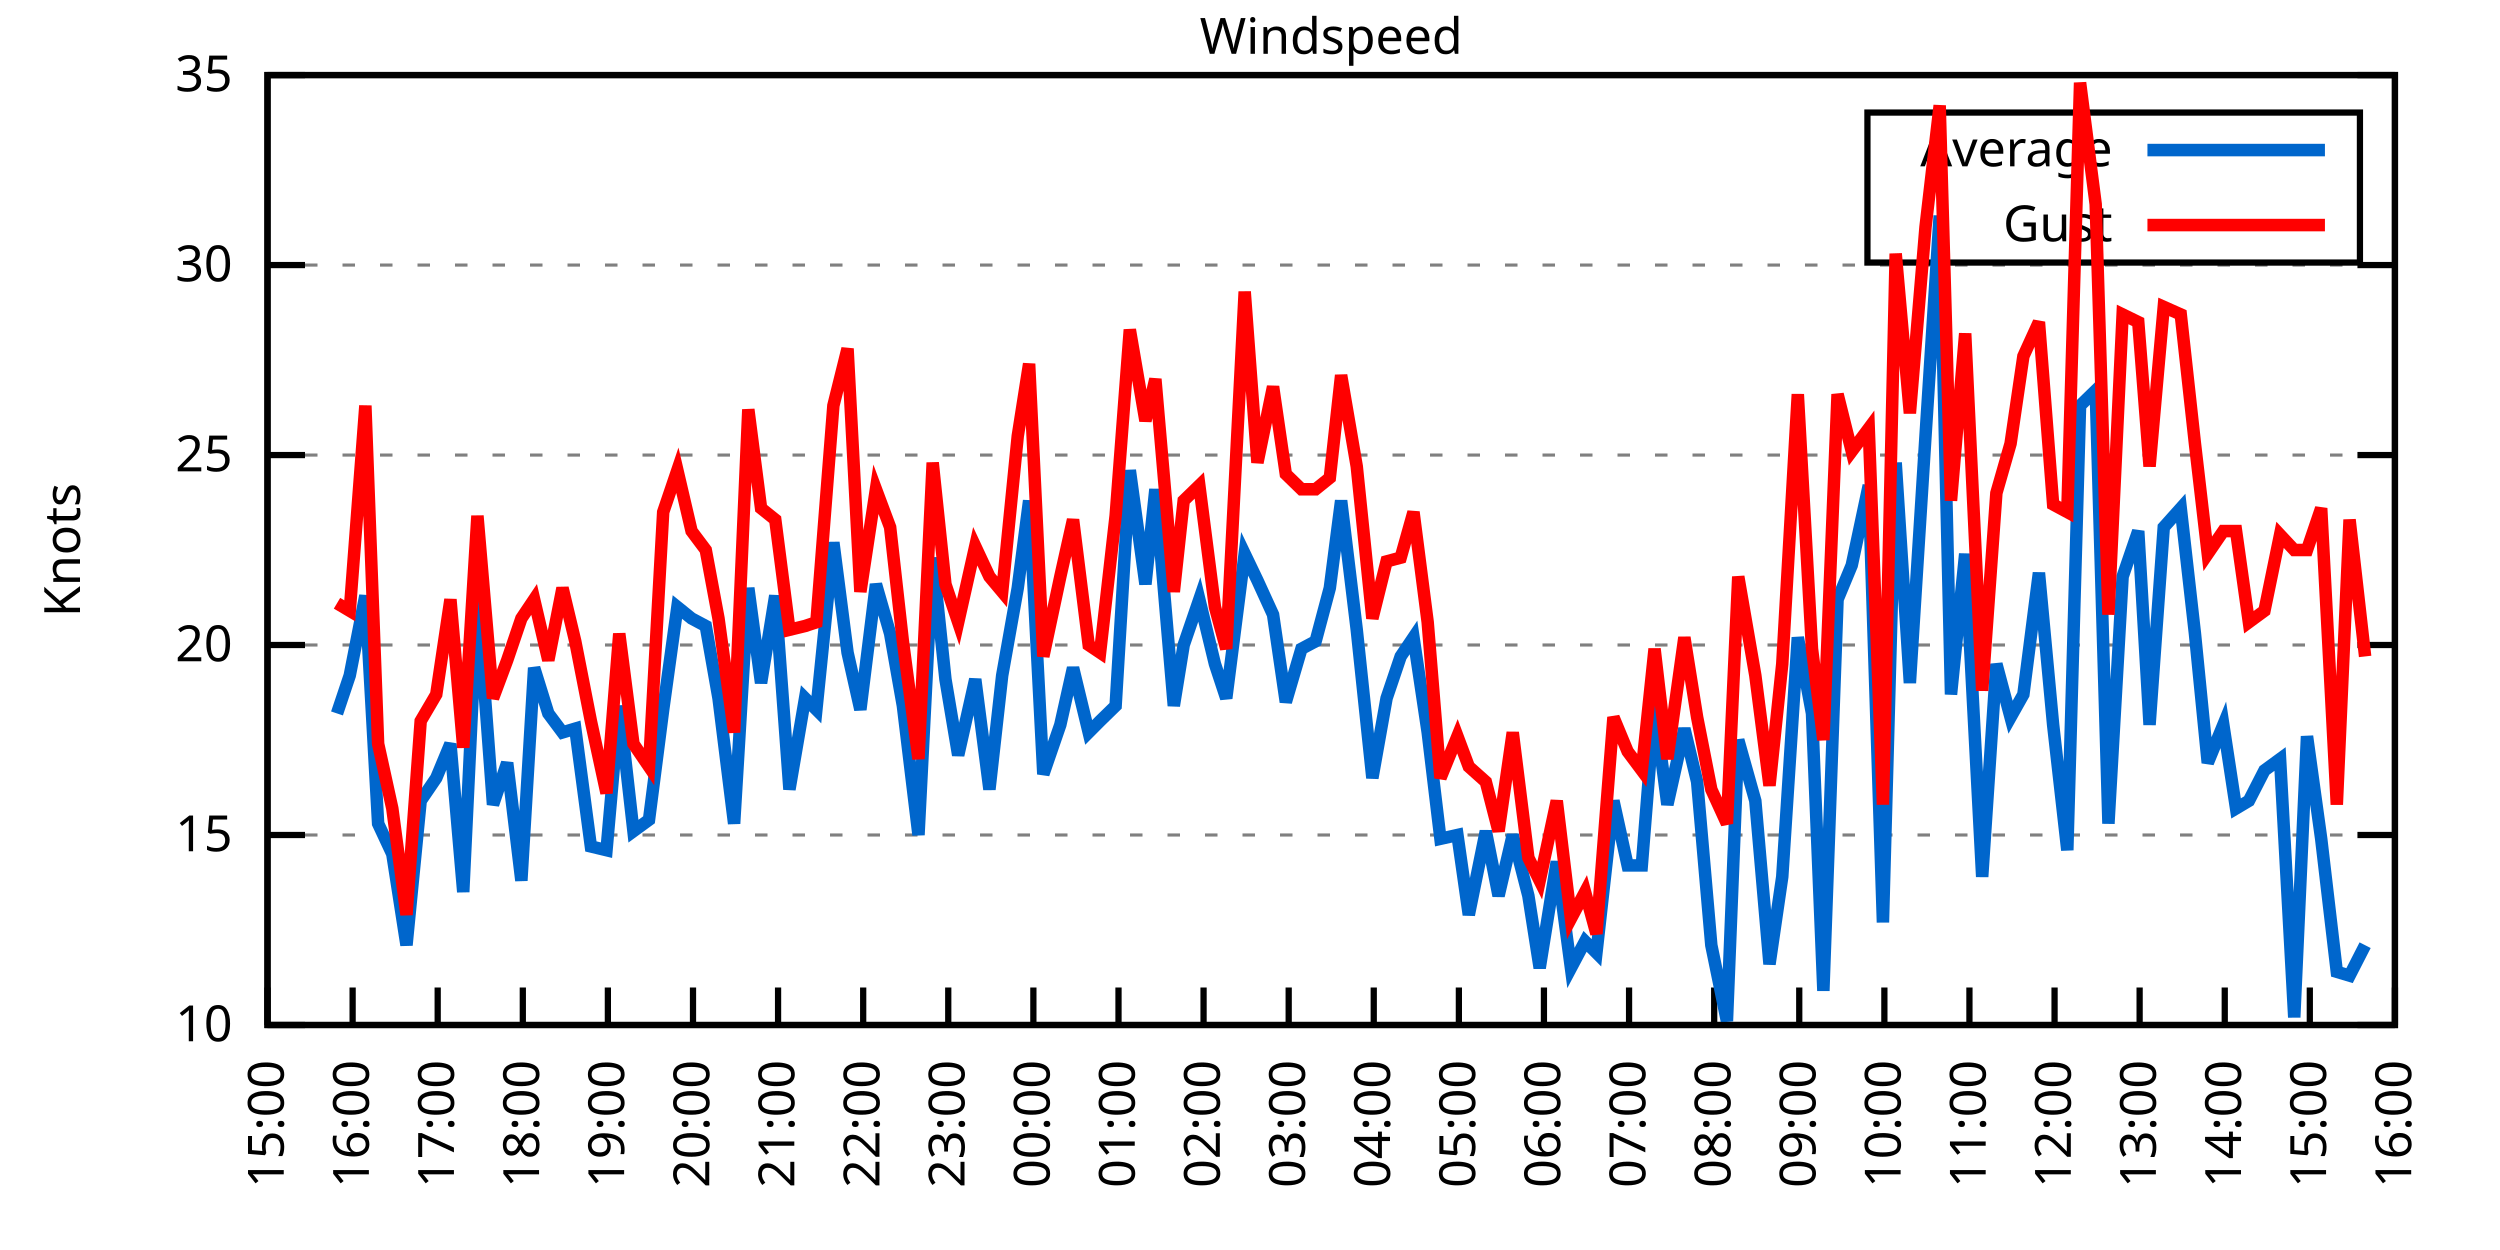
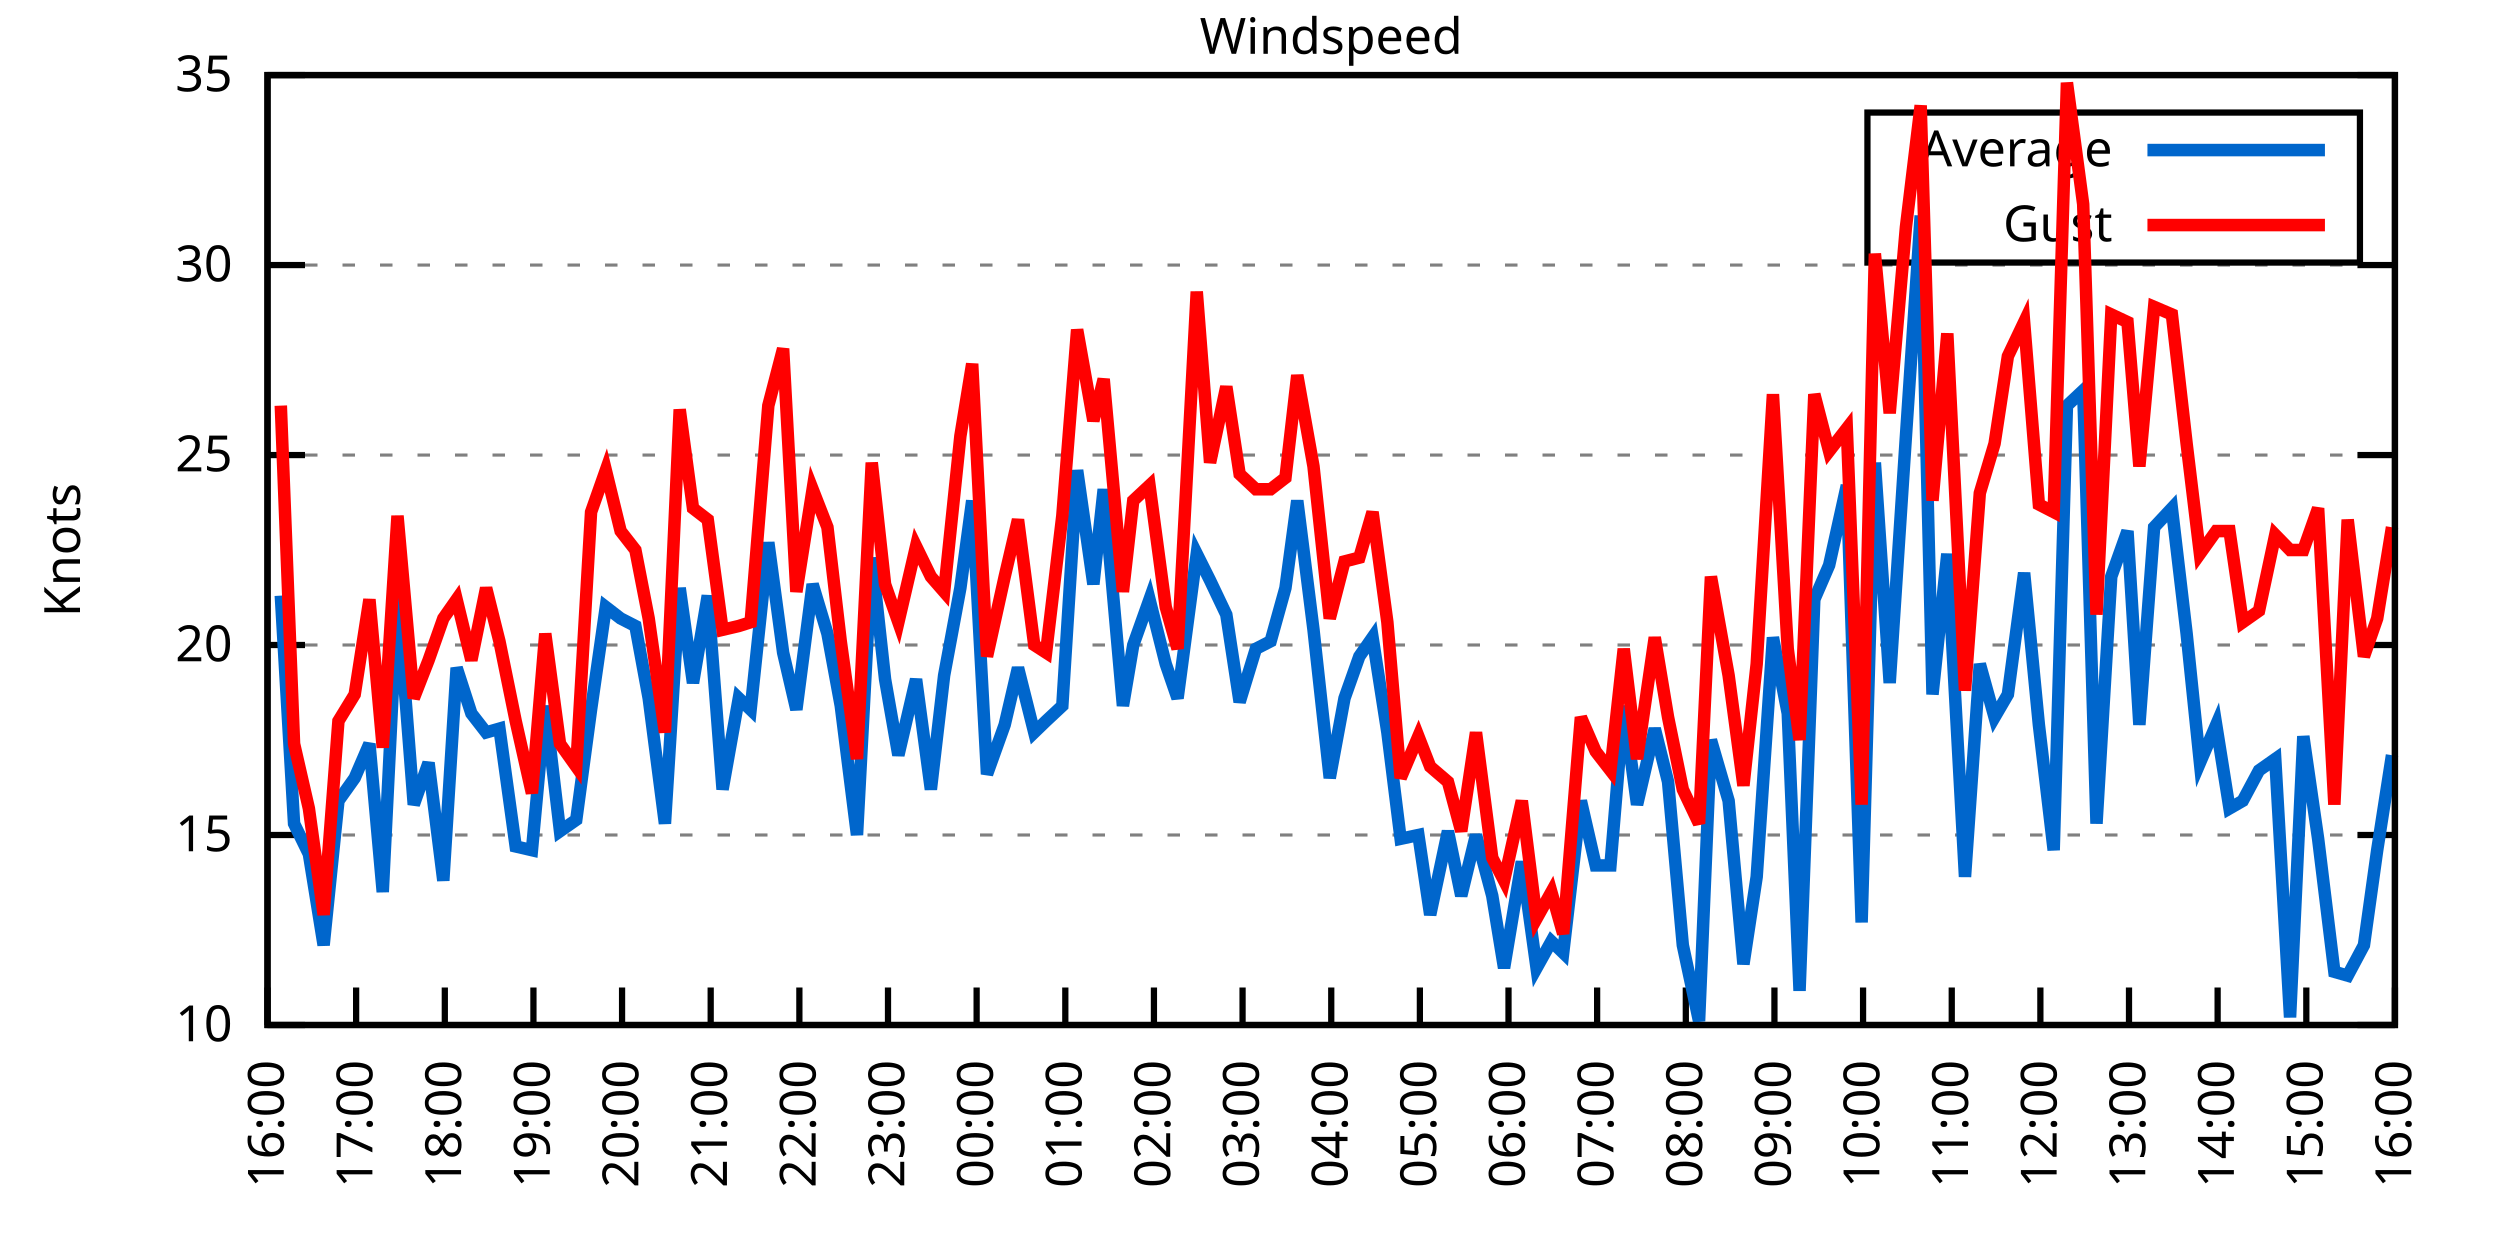
<svg xmlns="http://www.w3.org/2000/svg" xmlns:xlink="http://www.w3.org/1999/xlink" width="400" height="200" viewBox="0 0 400 200">
  <g id="gnuplot_canvas">
    <rect x="0" y="0" width="400" height="200" fill="none" />
    <defs>
      <circle id="gpDot" r="0.5" stroke-width="0.5" stroke="currentColor" />
      <path id="gpPt0" stroke-width="0.333" stroke="currentColor" d="M-1,0 h2 M0,-1 v2" />
      <path id="gpPt1" stroke-width="0.333" stroke="currentColor" d="M-1,-1 L1,1 M1,-1 L-1,1" />
      <path id="gpPt2" stroke-width="0.333" stroke="currentColor" d="M-1,0 L1,0 M0,-1 L0,1 M-1,-1 L1,1 M-1,1 L1,-1" />
      <rect id="gpPt3" stroke-width="0.333" stroke="currentColor" x="-1" y="-1" width="2" height="2" />
      <rect id="gpPt4" stroke-width="0.333" stroke="currentColor" fill="currentColor" x="-1" y="-1" width="2" height="2" />
      <circle id="gpPt5" stroke-width="0.333" stroke="currentColor" cx="0" cy="0" r="1" />
      <use xlink:href="#gpPt5" id="gpPt6" fill="currentColor" stroke="none" />
      <path id="gpPt7" stroke-width="0.333" stroke="currentColor" d="M0,-1.33 L-1.33,0.67 L1.33,0.67 z" />
      <use xlink:href="#gpPt7" id="gpPt8" fill="currentColor" stroke="none" />
      <use xlink:href="#gpPt7" id="gpPt9" stroke="currentColor" transform="rotate(180)" />
      <use xlink:href="#gpPt9" id="gpPt10" fill="currentColor" stroke="none" />
      <use xlink:href="#gpPt3" id="gpPt11" stroke="currentColor" transform="rotate(45)" />
      <use xlink:href="#gpPt11" id="gpPt12" fill="currentColor" stroke="none" />
      <path id="gpPt13" stroke-width="0.333" stroke="currentColor" d="M0,1.330 L1.265,0.411 L0.782,-1.067 L-0.782,-1.076 L-1.265,0.411 z" />
      <use xlink:href="#gpPt13" id="gpPt14" fill="currentColor" stroke="none" />
      <filter id="textbox" filterUnits="objectBoundingBox" x="0" y="0" height="1" width="1">
        <feFlood flood-color="white" flood-opacity="1" result="bgnd" />
        <feComposite in="SourceGraphic" in2="bgnd" operator="atop" />
      </filter>
      <filter id="greybox" filterUnits="objectBoundingBox" x="0" y="0" height="1" width="1">
        <feFlood flood-color="lightgrey" flood-opacity="1" result="grey" />
        <feComposite in="SourceGraphic" in2="grey" operator="atop" />
      </filter>
    </defs>
    <g fill="none" color="white" stroke="currentColor" stroke-width="1.00" stroke-linecap="butt" stroke-linejoin="miter">
</g>
    <g fill="none" color="black" stroke="currentColor" stroke-width="1.00" stroke-linecap="butt" stroke-linejoin="miter">
      <g stroke="none" shape-rendering="crispEdges">
        <polygon fill="rgb(255, 255, 255)" points="42.80,164.00 383.18,164.00 383.18,12.02 42.80,12.02 " />
      </g>
    </g>
    <g fill="none" color="black" stroke="currentColor" stroke-width="1.00" stroke-linecap="butt" stroke-linejoin="miter">
</g>
    <g fill="none" color="black" stroke="black" stroke-width="0.50" stroke-linecap="butt" stroke-linejoin="miter">
</g>
    <g fill="none" color="gray" stroke="currentColor" stroke-width="0.50" stroke-linecap="butt" stroke-linejoin="miter">
      <path stroke="gray" stroke-dasharray="2,4" class="gridline" d="M42.80,164.00 L383.19,164.00  " />
    </g>
    <g fill="none" color="gray" stroke="gray" stroke-width="1.00" stroke-linecap="butt" stroke-linejoin="miter">
</g>
    <g fill="none" color="black" stroke="currentColor" stroke-width="1.00" stroke-linecap="butt" stroke-linejoin="miter">
      <path stroke="black" d="M42.80,164.00 L48.80,164.00 M383.19,164.00 L377.19,164.00  " />
      <g transform="translate(37.20,166.60)" stroke="none" fill="black" font-family="Sans" font-size="8.00" text-anchor="end">
        <text>
          <tspan font-family="Sans"> 10</tspan>
        </text>
      </g>
    </g>
    <g fill="none" color="black" stroke="currentColor" stroke-width="1.00" stroke-linecap="butt" stroke-linejoin="miter">
</g>
    <g fill="none" color="black" stroke="black" stroke-width="0.50" stroke-linecap="butt" stroke-linejoin="miter">
</g>
    <g fill="none" color="gray" stroke="currentColor" stroke-width="0.50" stroke-linecap="butt" stroke-linejoin="miter">
      <path stroke="gray" stroke-dasharray="2,4" class="gridline" d="M42.80,133.60 L383.19,133.60  " />
    </g>
    <g fill="none" color="gray" stroke="gray" stroke-width="1.00" stroke-linecap="butt" stroke-linejoin="miter">
</g>
    <g fill="none" color="black" stroke="currentColor" stroke-width="1.00" stroke-linecap="butt" stroke-linejoin="miter">
      <path stroke="black" d="M42.80,133.60 L48.80,133.60 M383.19,133.60 L377.19,133.60  " />
      <g transform="translate(37.20,136.20)" stroke="none" fill="black" font-family="Sans" font-size="8.00" text-anchor="end">
        <text>
          <tspan font-family="Sans"> 15</tspan>
        </text>
      </g>
    </g>
    <g fill="none" color="black" stroke="currentColor" stroke-width="1.00" stroke-linecap="butt" stroke-linejoin="miter">
</g>
    <g fill="none" color="black" stroke="black" stroke-width="0.50" stroke-linecap="butt" stroke-linejoin="miter">
</g>
    <g fill="none" color="gray" stroke="currentColor" stroke-width="0.50" stroke-linecap="butt" stroke-linejoin="miter">
      <path stroke="gray" stroke-dasharray="2,4" class="gridline" d="M42.80,103.20 L383.19,103.20  " />
    </g>
    <g fill="none" color="gray" stroke="gray" stroke-width="1.00" stroke-linecap="butt" stroke-linejoin="miter">
</g>
    <g fill="none" color="black" stroke="currentColor" stroke-width="1.00" stroke-linecap="butt" stroke-linejoin="miter">
      <path stroke="black" d="M42.80,103.20 L48.80,103.20 M383.19,103.20 L377.19,103.20  " />
      <g transform="translate(37.20,105.80)" stroke="none" fill="black" font-family="Sans" font-size="8.00" text-anchor="end">
        <text>
          <tspan font-family="Sans"> 20</tspan>
        </text>
      </g>
    </g>
    <g fill="none" color="black" stroke="currentColor" stroke-width="1.00" stroke-linecap="butt" stroke-linejoin="miter">
</g>
    <g fill="none" color="black" stroke="black" stroke-width="0.50" stroke-linecap="butt" stroke-linejoin="miter">
</g>
    <g fill="none" color="gray" stroke="currentColor" stroke-width="0.50" stroke-linecap="butt" stroke-linejoin="miter">
      <path stroke="gray" stroke-dasharray="2,4" class="gridline" d="M42.80,72.81 L383.19,72.81  " />
    </g>
    <g fill="none" color="gray" stroke="gray" stroke-width="1.00" stroke-linecap="butt" stroke-linejoin="miter">
</g>
    <g fill="none" color="black" stroke="currentColor" stroke-width="1.00" stroke-linecap="butt" stroke-linejoin="miter">
      <path stroke="black" d="M42.80,72.81 L48.80,72.81 M383.19,72.81 L377.19,72.81  " />
      <g transform="translate(37.20,75.41)" stroke="none" fill="black" font-family="Sans" font-size="8.00" text-anchor="end">
        <text>
          <tspan font-family="Sans"> 25</tspan>
        </text>
      </g>
    </g>
    <g fill="none" color="black" stroke="currentColor" stroke-width="1.00" stroke-linecap="butt" stroke-linejoin="miter">
</g>
    <g fill="none" color="black" stroke="black" stroke-width="0.50" stroke-linecap="butt" stroke-linejoin="miter">
</g>
    <g fill="none" color="gray" stroke="currentColor" stroke-width="0.50" stroke-linecap="butt" stroke-linejoin="miter">
      <path stroke="gray" stroke-dasharray="2,4" class="gridline" d="M42.80,42.41 L383.19,42.41  " />
    </g>
    <g fill="none" color="gray" stroke="gray" stroke-width="1.00" stroke-linecap="butt" stroke-linejoin="miter">
</g>
    <g fill="none" color="black" stroke="currentColor" stroke-width="1.00" stroke-linecap="butt" stroke-linejoin="miter">
      <path stroke="black" d="M42.80,42.41 L48.80,42.41 M383.19,42.41 L377.19,42.41  " />
      <g transform="translate(37.20,45.01)" stroke="none" fill="black" font-family="Sans" font-size="8.00" text-anchor="end">
        <text>
          <tspan font-family="Sans"> 30</tspan>
        </text>
      </g>
    </g>
    <g fill="none" color="black" stroke="currentColor" stroke-width="1.00" stroke-linecap="butt" stroke-linejoin="miter">
</g>
    <g fill="none" color="black" stroke="black" stroke-width="0.50" stroke-linecap="butt" stroke-linejoin="miter">
</g>
    <g fill="none" color="gray" stroke="currentColor" stroke-width="0.50" stroke-linecap="butt" stroke-linejoin="miter">
      <path stroke="gray" stroke-dasharray="2,4" class="gridline" d="M42.80,12.01 L383.19,12.01  " />
    </g>
    <g fill="none" color="gray" stroke="gray" stroke-width="1.00" stroke-linecap="butt" stroke-linejoin="miter">
</g>
    <g fill="none" color="black" stroke="currentColor" stroke-width="1.00" stroke-linecap="butt" stroke-linejoin="miter">
      <path stroke="black" d="M42.80,12.01 L48.80,12.01 M383.19,12.01 L377.19,12.01  " />
      <g transform="translate(37.20,14.61)" stroke="none" fill="black" font-family="Sans" font-size="8.00" text-anchor="end">
        <text>
          <tspan font-family="Sans"> 35</tspan>
        </text>
      </g>
    </g>
    <g fill="none" color="black" stroke="currentColor" stroke-width="1.00" stroke-linecap="butt" stroke-linejoin="miter">
      <path stroke="black" d="M42.80,164.00 L42.80,158.00  " />
      <g transform="translate(45.40,169.60) rotate(270.00)" stroke="none" fill="black" font-family="Sans" font-size="8.00" text-anchor="end">
        <text>
-           <tspan font-family="Sans">15:00</tspan>
-         </text>
-       </g>
-     </g>
-     <g fill="none" color="black" stroke="currentColor" stroke-width="1.00" stroke-linecap="butt" stroke-linejoin="miter">
-       <path stroke="black" d="M56.42,164.00 L56.42,158.00  " />
-       <g transform="translate(59.02,169.60) rotate(270.00)" stroke="none" fill="black" font-family="Sans" font-size="8.00" text-anchor="end">
-         <text>
          <tspan font-family="Sans">16:00</tspan>
        </text>
      </g>
    </g>
    <g fill="none" color="black" stroke="currentColor" stroke-width="1.00" stroke-linecap="butt" stroke-linejoin="miter">
-       <path stroke="black" d="M70.03,164.00 L70.03,158.00  " />
-       <g transform="translate(72.63,169.60) rotate(270.00)" stroke="none" fill="black" font-family="Sans" font-size="8.00" text-anchor="end">
+       <path stroke="black" d="M56.98,164.00 L56.98,158.00  " />
+       <g transform="translate(59.58,169.60) rotate(270.00)" stroke="none" fill="black" font-family="Sans" font-size="8.00" text-anchor="end">
        <text>
          <tspan font-family="Sans">17:00</tspan>
        </text>
      </g>
    </g>
    <g fill="none" color="black" stroke="currentColor" stroke-width="1.00" stroke-linecap="butt" stroke-linejoin="miter">
-       <path stroke="black" d="M83.65,164.00 L83.65,158.00  " />
-       <g transform="translate(86.25,169.60) rotate(270.00)" stroke="none" fill="black" font-family="Sans" font-size="8.00" text-anchor="end">
+       <path stroke="black" d="M71.17,164.00 L71.17,158.00  " />
+       <g transform="translate(73.77,169.60) rotate(270.00)" stroke="none" fill="black" font-family="Sans" font-size="8.00" text-anchor="end">
        <text>
          <tspan font-family="Sans">18:00</tspan>
        </text>
      </g>
    </g>
    <g fill="none" color="black" stroke="currentColor" stroke-width="1.00" stroke-linecap="butt" stroke-linejoin="miter">
-       <path stroke="black" d="M97.26,164.00 L97.26,158.00  " />
-       <g transform="translate(99.86,169.60) rotate(270.00)" stroke="none" fill="black" font-family="Sans" font-size="8.00" text-anchor="end">
+       <path stroke="black" d="M85.35,164.00 L85.35,158.00  " />
+       <g transform="translate(87.95,169.60) rotate(270.00)" stroke="none" fill="black" font-family="Sans" font-size="8.00" text-anchor="end">
        <text>
          <tspan font-family="Sans">19:00</tspan>
        </text>
      </g>
    </g>
    <g fill="none" color="black" stroke="currentColor" stroke-width="1.00" stroke-linecap="butt" stroke-linejoin="miter">
-       <path stroke="black" d="M110.88,164.00 L110.88,158.00  " />
-       <g transform="translate(113.48,169.60) rotate(270.00)" stroke="none" fill="black" font-family="Sans" font-size="8.00" text-anchor="end">
+       <path stroke="black" d="M99.53,164.00 L99.53,158.00  " />
+       <g transform="translate(102.13,169.60) rotate(270.00)" stroke="none" fill="black" font-family="Sans" font-size="8.00" text-anchor="end">
        <text>
          <tspan font-family="Sans">20:00</tspan>
        </text>
      </g>
    </g>
    <g fill="none" color="black" stroke="currentColor" stroke-width="1.00" stroke-linecap="butt" stroke-linejoin="miter">
-       <path stroke="black" d="M124.49,164.00 L124.49,158.00  " />
-       <g transform="translate(127.09,169.60) rotate(270.00)" stroke="none" fill="black" font-family="Sans" font-size="8.00" text-anchor="end">
+       <path stroke="black" d="M113.71,164.00 L113.71,158.00  " />
+       <g transform="translate(116.31,169.60) rotate(270.00)" stroke="none" fill="black" font-family="Sans" font-size="8.00" text-anchor="end">
        <text>
          <tspan font-family="Sans">21:00</tspan>
        </text>
      </g>
    </g>
    <g fill="none" color="black" stroke="currentColor" stroke-width="1.00" stroke-linecap="butt" stroke-linejoin="miter">
-       <path stroke="black" d="M138.11,164.00 L138.11,158.00  " />
-       <g transform="translate(140.71,169.60) rotate(270.00)" stroke="none" fill="black" font-family="Sans" font-size="8.00" text-anchor="end">
+       <path stroke="black" d="M127.90,164.00 L127.90,158.00  " />
+       <g transform="translate(130.50,169.60) rotate(270.00)" stroke="none" fill="black" font-family="Sans" font-size="8.00" text-anchor="end">
        <text>
          <tspan font-family="Sans">22:00</tspan>
        </text>
      </g>
    </g>
    <g fill="none" color="black" stroke="currentColor" stroke-width="1.00" stroke-linecap="butt" stroke-linejoin="miter">
-       <path stroke="black" d="M151.72,164.00 L151.72,158.00  " />
-       <g transform="translate(154.32,169.60) rotate(270.00)" stroke="none" fill="black" font-family="Sans" font-size="8.00" text-anchor="end">
+       <path stroke="black" d="M142.08,164.00 L142.08,158.00  " />
+       <g transform="translate(144.68,169.60) rotate(270.00)" stroke="none" fill="black" font-family="Sans" font-size="8.00" text-anchor="end">
        <text>
          <tspan font-family="Sans">23:00</tspan>
        </text>
      </g>
    </g>
    <g fill="none" color="black" stroke="currentColor" stroke-width="1.00" stroke-linecap="butt" stroke-linejoin="miter">
-       <path stroke="black" d="M165.34,164.00 L165.34,158.00  " />
-       <g transform="translate(167.94,169.60) rotate(270.00)" stroke="none" fill="black" font-family="Sans" font-size="8.00" text-anchor="end">
+       <path stroke="black" d="M156.26,164.00 L156.26,158.00  " />
+       <g transform="translate(158.86,169.60) rotate(270.00)" stroke="none" fill="black" font-family="Sans" font-size="8.00" text-anchor="end">
        <text>
          <tspan font-family="Sans">00:00</tspan>
        </text>
      </g>
    </g>
    <g fill="none" color="black" stroke="currentColor" stroke-width="1.00" stroke-linecap="butt" stroke-linejoin="miter">
-       <path stroke="black" d="M178.96,164.00 L178.96,158.00  " />
-       <g transform="translate(181.56,169.60) rotate(270.00)" stroke="none" fill="black" font-family="Sans" font-size="8.00" text-anchor="end">
+       <path stroke="black" d="M170.45,164.00 L170.45,158.00  " />
+       <g transform="translate(173.05,169.60) rotate(270.00)" stroke="none" fill="black" font-family="Sans" font-size="8.00" text-anchor="end">
        <text>
          <tspan font-family="Sans">01:00</tspan>
        </text>
      </g>
    </g>
    <g fill="none" color="black" stroke="currentColor" stroke-width="1.00" stroke-linecap="butt" stroke-linejoin="miter">
-       <path stroke="black" d="M192.57,164.00 L192.57,158.00  " />
-       <g transform="translate(195.17,169.60) rotate(270.00)" stroke="none" fill="black" font-family="Sans" font-size="8.00" text-anchor="end">
+       <path stroke="black" d="M184.63,164.00 L184.63,158.00  " />
+       <g transform="translate(187.23,169.60) rotate(270.00)" stroke="none" fill="black" font-family="Sans" font-size="8.00" text-anchor="end">
        <text>
          <tspan font-family="Sans">02:00</tspan>
        </text>
      </g>
    </g>
    <g fill="none" color="black" stroke="currentColor" stroke-width="1.00" stroke-linecap="butt" stroke-linejoin="miter">
-       <path stroke="black" d="M206.19,164.00 L206.19,158.00  " />
-       <g transform="translate(208.79,169.60) rotate(270.00)" stroke="none" fill="black" font-family="Sans" font-size="8.00" text-anchor="end">
+       <path stroke="black" d="M198.81,164.00 L198.81,158.00  " />
+       <g transform="translate(201.41,169.60) rotate(270.00)" stroke="none" fill="black" font-family="Sans" font-size="8.00" text-anchor="end">
        <text>
          <tspan font-family="Sans">03:00</tspan>
        </text>
      </g>
    </g>
    <g fill="none" color="black" stroke="currentColor" stroke-width="1.00" stroke-linecap="butt" stroke-linejoin="miter">
-       <path stroke="black" d="M219.80,164.00 L219.80,158.00  " />
-       <g transform="translate(222.40,169.60) rotate(270.00)" stroke="none" fill="black" font-family="Sans" font-size="8.00" text-anchor="end">
+       <path stroke="black" d="M213.00,164.00 L213.00,158.00  " />
+       <g transform="translate(215.60,169.60) rotate(270.00)" stroke="none" fill="black" font-family="Sans" font-size="8.00" text-anchor="end">
        <text>
          <tspan font-family="Sans">04:00</tspan>
        </text>
      </g>
    </g>
    <g fill="none" color="black" stroke="currentColor" stroke-width="1.00" stroke-linecap="butt" stroke-linejoin="miter">
-       <path stroke="black" d="M233.42,164.00 L233.42,158.00  " />
-       <g transform="translate(236.02,169.60) rotate(270.00)" stroke="none" fill="black" font-family="Sans" font-size="8.00" text-anchor="end">
+       <path stroke="black" d="M227.18,164.00 L227.18,158.00  " />
+       <g transform="translate(229.78,169.60) rotate(270.00)" stroke="none" fill="black" font-family="Sans" font-size="8.00" text-anchor="end">
        <text>
          <tspan font-family="Sans">05:00</tspan>
        </text>
      </g>
    </g>
    <g fill="none" color="black" stroke="currentColor" stroke-width="1.00" stroke-linecap="butt" stroke-linejoin="miter">
-       <path stroke="black" d="M247.03,164.00 L247.03,158.00  " />
-       <g transform="translate(249.63,169.60) rotate(270.00)" stroke="none" fill="black" font-family="Sans" font-size="8.00" text-anchor="end">
+       <path stroke="black" d="M241.36,164.00 L241.36,158.00  " />
+       <g transform="translate(243.96,169.60) rotate(270.00)" stroke="none" fill="black" font-family="Sans" font-size="8.00" text-anchor="end">
        <text>
          <tspan font-family="Sans">06:00</tspan>
        </text>
      </g>
    </g>
    <g fill="none" color="black" stroke="currentColor" stroke-width="1.00" stroke-linecap="butt" stroke-linejoin="miter">
-       <path stroke="black" d="M260.65,164.00 L260.65,158.00  " />
-       <g transform="translate(263.25,169.60) rotate(270.00)" stroke="none" fill="black" font-family="Sans" font-size="8.00" text-anchor="end">
+       <path stroke="black" d="M255.54,164.00 L255.54,158.00  " />
+       <g transform="translate(258.14,169.60) rotate(270.00)" stroke="none" fill="black" font-family="Sans" font-size="8.00" text-anchor="end">
        <text>
          <tspan font-family="Sans">07:00</tspan>
        </text>
      </g>
    </g>
    <g fill="none" color="black" stroke="currentColor" stroke-width="1.00" stroke-linecap="butt" stroke-linejoin="miter">
-       <path stroke="black" d="M274.27,164.00 L274.27,158.00  " />
-       <g transform="translate(276.87,169.60) rotate(270.00)" stroke="none" fill="black" font-family="Sans" font-size="8.00" text-anchor="end">
+       <path stroke="black" d="M269.73,164.00 L269.73,158.00  " />
+       <g transform="translate(272.33,169.60) rotate(270.00)" stroke="none" fill="black" font-family="Sans" font-size="8.00" text-anchor="end">
        <text>
          <tspan font-family="Sans">08:00</tspan>
        </text>
      </g>
    </g>
    <g fill="none" color="black" stroke="currentColor" stroke-width="1.00" stroke-linecap="butt" stroke-linejoin="miter">
-       <path stroke="black" d="M287.88,164.00 L287.88,158.00  " />
-       <g transform="translate(290.48,169.60) rotate(270.00)" stroke="none" fill="black" font-family="Sans" font-size="8.00" text-anchor="end">
+       <path stroke="black" d="M283.91,164.00 L283.91,158.00  " />
+       <g transform="translate(286.51,169.60) rotate(270.00)" stroke="none" fill="black" font-family="Sans" font-size="8.00" text-anchor="end">
        <text>
          <tspan font-family="Sans">09:00</tspan>
        </text>
      </g>
    </g>
    <g fill="none" color="black" stroke="currentColor" stroke-width="1.00" stroke-linecap="butt" stroke-linejoin="miter">
-       <path stroke="black" d="M301.50,164.00 L301.50,158.00  " />
-       <g transform="translate(304.10,169.60) rotate(270.00)" stroke="none" fill="black" font-family="Sans" font-size="8.00" text-anchor="end">
+       <path stroke="black" d="M298.09,164.00 L298.09,158.00  " />
+       <g transform="translate(300.69,169.60) rotate(270.00)" stroke="none" fill="black" font-family="Sans" font-size="8.00" text-anchor="end">
        <text>
          <tspan font-family="Sans">10:00</tspan>
        </text>
      </g>
    </g>
    <g fill="none" color="black" stroke="currentColor" stroke-width="1.00" stroke-linecap="butt" stroke-linejoin="miter">
-       <path stroke="black" d="M315.11,164.00 L315.11,158.00  " />
-       <g transform="translate(317.71,169.60) rotate(270.00)" stroke="none" fill="black" font-family="Sans" font-size="8.00" text-anchor="end">
+       <path stroke="black" d="M312.28,164.00 L312.28,158.00  " />
+       <g transform="translate(314.88,169.60) rotate(270.00)" stroke="none" fill="black" font-family="Sans" font-size="8.00" text-anchor="end">
        <text>
          <tspan font-family="Sans">11:00</tspan>
        </text>
      </g>
    </g>
    <g fill="none" color="black" stroke="currentColor" stroke-width="1.00" stroke-linecap="butt" stroke-linejoin="miter">
-       <path stroke="black" d="M328.73,164.00 L328.73,158.00  " />
-       <g transform="translate(331.33,169.60) rotate(270.00)" stroke="none" fill="black" font-family="Sans" font-size="8.00" text-anchor="end">
+       <path stroke="black" d="M326.46,164.00 L326.46,158.00  " />
+       <g transform="translate(329.06,169.60) rotate(270.00)" stroke="none" fill="black" font-family="Sans" font-size="8.00" text-anchor="end">
        <text>
          <tspan font-family="Sans">12:00</tspan>
        </text>
      </g>
    </g>
    <g fill="none" color="black" stroke="currentColor" stroke-width="1.00" stroke-linecap="butt" stroke-linejoin="miter">
-       <path stroke="black" d="M342.34,164.00 L342.34,158.00  " />
-       <g transform="translate(344.94,169.60) rotate(270.00)" stroke="none" fill="black" font-family="Sans" font-size="8.00" text-anchor="end">
+       <path stroke="black" d="M340.64,164.00 L340.64,158.00  " />
+       <g transform="translate(343.24,169.60) rotate(270.00)" stroke="none" fill="black" font-family="Sans" font-size="8.00" text-anchor="end">
        <text>
          <tspan font-family="Sans">13:00</tspan>
        </text>
      </g>
    </g>
    <g fill="none" color="black" stroke="currentColor" stroke-width="1.00" stroke-linecap="butt" stroke-linejoin="miter">
-       <path stroke="black" d="M355.96,164.00 L355.96,158.00  " />
-       <g transform="translate(358.56,169.60) rotate(270.00)" stroke="none" fill="black" font-family="Sans" font-size="8.00" text-anchor="end">
+       <path stroke="black" d="M354.82,164.00 L354.82,158.00  " />
+       <g transform="translate(357.42,169.60) rotate(270.00)" stroke="none" fill="black" font-family="Sans" font-size="8.00" text-anchor="end">
        <text>
          <tspan font-family="Sans">14:00</tspan>
        </text>
      </g>
    </g>
    <g fill="none" color="black" stroke="currentColor" stroke-width="1.00" stroke-linecap="butt" stroke-linejoin="miter">
-       <path stroke="black" d="M369.57,164.00 L369.57,158.00  " />
-       <g transform="translate(372.17,169.60) rotate(270.00)" stroke="none" fill="black" font-family="Sans" font-size="8.00" text-anchor="end">
+       <path stroke="black" d="M369.01,164.00 L369.01,158.00  " />
+       <g transform="translate(371.61,169.60) rotate(270.00)" stroke="none" fill="black" font-family="Sans" font-size="8.00" text-anchor="end">
        <text>
          <tspan font-family="Sans">15:00</tspan>
        </text>
      </g>
    </g>
    <g fill="none" color="black" stroke="currentColor" stroke-width="1.00" stroke-linecap="butt" stroke-linejoin="miter">
      <path stroke="black" d="M383.19,164.00 L383.19,158.00  " />
      <g transform="translate(385.79,169.60) rotate(270.00)" stroke="none" fill="black" font-family="Sans" font-size="8.00" text-anchor="end">
        <text>
          <tspan font-family="Sans">16:00</tspan>
        </text>
      </g>
    </g>
    <g fill="none" color="black" stroke="currentColor" stroke-width="1.00" stroke-linecap="butt" stroke-linejoin="miter">
</g>
    <g fill="none" color="black" stroke="currentColor" stroke-width="1.00" stroke-linecap="butt" stroke-linejoin="miter">
      <path stroke="black" d="M42.80,12.01 L42.80,164.00 L383.19,164.00 L383.19,12.01 L42.80,12.01 Z  " />
    </g>
    <g fill="none" color="black" stroke="currentColor" stroke-width="1.00" stroke-linecap="butt" stroke-linejoin="miter">
</g>
    <g fill="none" color="black" stroke="currentColor" stroke-width="1.00" stroke-linecap="butt" stroke-linejoin="miter">
      <path stroke="black" d="M298.79,42.01 L298.79,18.01 L377.59,18.01 L377.59,42.01 L298.79,42.01 Z  " />
    </g>
    <g id="Windspeed_plot_1">
      <g fill="none" color="white" stroke="black" stroke-width="2.00" stroke-linecap="butt" stroke-linejoin="miter">
</g>
      <g fill="none" color="black" stroke="currentColor" stroke-width="2.00" stroke-linecap="butt" stroke-linejoin="miter">
        <g transform="translate(337.99,26.61)" stroke="none" fill="black" font-family="Sans" font-size="8.00" text-anchor="end">
          <text>
            <tspan font-family="Sans">Average</tspan>
          </text>
        </g>
      </g>
      <g fill="none" color="black" stroke="currentColor" stroke-width="2.00" stroke-linecap="butt" stroke-linejoin="miter">
-         <path stroke="rgb(  0, 102, 204)" d="M343.59,24.01 L371.99,24.01 M53.92,114.15 L55.96,108.07 L58.46,95.30 L60.50,131.78 L62.77,136.64 L65.04,151.23   L67.31,128.13 L69.80,124.48 L72.07,119.01 L74.12,142.72 L76.39,95.30 L78.88,128.74 L81.15,122.05 L83.42,140.90   L85.46,106.85 L87.73,114.15 L90.00,117.19 L92.04,116.58 L94.54,135.43 L97.04,136.03 L99.08,112.93 L101.35,132.99   L103.84,131.17 L106.11,113.54 L108.38,97.12 L110.65,98.95 L112.92,100.16 L114.96,111.72 L117.46,131.78 L119.73,94.08   L121.77,109.28 L124.04,95.30 L126.31,126.31 L128.81,111.72 L130.62,113.54 L133.34,86.79 L135.61,104.42 L137.66,113.54   L140.15,93.48 L142.42,101.38 L144.46,112.93 L146.96,133.60 L149.23,89.22 L151.27,108.68 L153.31,120.83 L156.04,108.68   L158.31,126.31 L160.35,108.07 L162.84,94.08 L164.66,80.10 L166.93,123.87 L169.65,115.97 L171.69,106.85 L174.19,117.19   L176.01,115.36 L178.50,112.93 L180.77,75.24 L183.27,93.48 L184.86,78.28 L187.81,112.93 L189.39,103.20 L191.89,95.91   L194.39,106.24 L196.20,111.72 L199.15,88.61 L201.19,92.87 L203.69,98.34 L205.73,112.32 L208.23,103.81 L210.50,102.60   L212.77,94.08 L214.58,80.10 L217.08,100.77 L219.58,124.48 L221.85,111.72 L224.11,105.03 L226.16,101.99 L228.43,117.19   L230.47,134.21 L233.19,133.60 L235.01,146.37 L237.73,132.99 L239.77,143.33 L242.04,133.60 L244.54,143.33 L246.35,154.88   L249.08,137.86 L251.35,154.88 L253.61,150.62 L255.43,152.45 L258.15,128.13 L260.42,138.47 L262.69,138.47 L264.73,112.93   L266.78,128.74 L269.50,116.58 L271.54,125.09 L273.81,151.23 L276.31,163.39 L278.12,118.40 L280.85,128.13 L283.12,154.27   L285.16,140.29 L287.65,101.99 L289.92,114.15 L291.74,158.53 L294.01,95.91 L296.28,90.44 L299.00,77.67 L301.27,147.59   L303.31,74.02 L305.58,109.28 L308.08,69.77 L310.35,34.50 L312.16,111.11 L314.43,88.61 L317.15,140.29 L319.42,106.24   L321.69,114.76 L323.74,111.11 L326.23,91.65 L328.50,115.97 L330.77,136.03 L332.81,64.90 L335.31,62.47 L337.35,131.78   L339.62,92.26 L342.12,84.97 L343.93,115.97 L346.20,84.36 L348.92,81.32 L351.19,101.38 L353.24,122.05 L355.73,115.97   L357.77,129.35 L359.82,128.13 L362.31,123.27 L364.81,121.44 L367.08,162.78 L369.12,117.80 L371.39,134.21 L373.89,155.49   L375.93,156.10 L378.42,151.23  " />
+         <path stroke="rgb(  0, 102, 204)" d="M343.59,24.01 L371.99,24.01 M44.93,95.30 L47.05,131.78 L49.42,136.64 L51.78,151.23 L54.15,128.13 L56.75,124.48   L59.11,119.01 L61.24,142.72 L63.60,95.30 L66.20,128.74 L68.57,122.05 L70.93,140.90 L73.06,106.85 L75.42,114.15   L77.78,117.19 L79.91,116.58 L82.51,135.43 L85.11,136.03 L87.24,112.93 L89.60,132.99 L92.20,131.17 L94.57,113.54   L96.93,97.12 L99.30,98.95 L101.66,100.16 L103.79,111.72 L106.39,131.78 L108.75,94.08 L110.88,109.28 L113.24,95.30   L115.61,126.31 L118.21,111.72 L120.10,113.54 L122.93,86.79 L125.30,104.42 L127.42,113.54 L130.02,93.48 L132.39,101.38   L134.52,112.93 L137.12,133.60 L139.48,89.22 L141.61,108.68 L143.74,120.83 L146.57,108.68 L148.94,126.31 L151.06,108.07   L153.66,94.08 L155.55,80.10 L157.92,123.87 L160.75,115.97 L162.88,106.85 L165.48,117.19 L167.37,115.36 L169.97,112.93   L172.34,75.24 L174.94,93.48 L176.59,78.28 L179.67,112.93 L181.32,103.20 L183.92,95.91 L186.52,106.24 L188.41,111.72   L191.48,88.61 L193.61,92.87 L196.21,98.34 L198.34,112.32 L200.94,103.81 L203.30,102.60 L205.67,94.08 L207.56,80.10   L210.16,100.77 L212.76,124.48 L215.12,111.72 L217.49,105.03 L219.61,101.99 L221.98,117.19 L224.10,134.21 L226.94,133.60   L228.83,146.37 L231.67,132.99 L233.80,143.33 L236.16,133.60 L238.76,143.33 L240.65,154.88 L243.49,137.86 L245.85,154.88   L248.22,150.62 L250.11,152.45 L252.94,128.13 L255.31,138.47 L257.67,138.47 L259.80,112.93 L261.93,128.74 L264.76,116.58   L266.89,125.09 L269.25,151.23 L271.85,163.39 L273.75,118.40 L276.58,128.13 L278.95,154.27 L281.07,140.29 L283.67,101.99   L286.04,114.15 L287.93,158.53 L290.29,95.91 L292.66,90.44 L295.49,77.67 L297.86,147.59 L299.98,74.02 L302.35,109.28   L304.95,69.77 L307.31,34.50 L309.20,111.11 L311.57,88.61 L314.40,140.29 L316.77,106.24 L319.13,114.76 L321.26,111.11   L323.86,91.65 L326.22,115.97 L328.59,136.03 L330.71,64.90 L333.31,62.47 L335.44,131.78 L337.80,92.26 L340.40,84.97   L342.30,115.97 L344.66,84.36 L347.50,81.32 L349.86,101.38 L351.99,122.05 L354.59,115.97 L356.72,129.35 L358.84,128.13   L361.44,123.27 L364.04,121.44 L366.41,162.78 L368.53,117.80 L370.90,134.21 L373.50,155.49 L375.63,156.10 L378.23,151.23   L380.35,136.03 L382.72,120.83  " />
      </g>
    </g>
    <g id="Windspeed_plot_2">
      <g fill="none" color="black" stroke="currentColor" stroke-width="2.00" stroke-linecap="butt" stroke-linejoin="miter">
        <g transform="translate(337.99,38.61)" stroke="none" fill="black" font-family="Sans" font-size="8.00" text-anchor="end">
          <text>
            <tspan font-family="Sans">Gust</tspan>
          </text>
        </g>
      </g>
      <g fill="none" color="black" stroke="currentColor" stroke-width="2.00" stroke-linecap="butt" stroke-linejoin="miter">
-         <path stroke="rgb(255,   0,   0)" d="M343.59,36.01 L371.99,36.01 M53.92,96.52 L55.96,97.73 L58.46,64.90 L60.50,119.01 L62.77,129.35 L65.04,146.37   L67.31,115.36 L69.80,111.11 L72.07,95.91 L74.12,119.62 L76.39,82.53 L78.88,111.72 L81.15,105.64 L83.42,98.95   L85.46,95.91 L87.73,105.64 L90.00,94.08 L92.04,102.60 L94.54,115.36 L97.04,126.91 L99.08,101.38 L101.35,119.01   L103.84,122.66 L106.11,81.93 L108.38,75.24 L110.65,84.97 L112.92,88.00 L114.96,98.95 L117.46,117.19 L119.73,65.51   L121.77,81.32 L124.04,83.14 L126.31,100.77 L128.81,100.16 L130.62,99.56 L133.34,64.90 L135.61,55.78 L137.66,94.69   L140.15,78.28 L142.42,84.36 L144.46,102.60 L146.96,121.44 L149.23,74.02 L151.27,93.48 L153.31,99.56 L156.04,87.40   L158.31,92.26 L160.35,94.69 L162.84,69.77 L164.66,58.21 L166.93,105.03 L169.65,92.26 L171.69,83.14 L174.19,103.20   L176.01,104.42 L178.50,82.53 L180.77,52.74 L183.27,67.33 L184.86,60.65 L187.81,94.69 L189.39,80.10 L191.89,77.67   L194.39,97.12 L196.20,103.81 L199.15,46.66 L201.19,74.02 L203.69,61.86 L205.73,75.85 L208.23,78.28 L210.50,78.28   L212.77,76.45 L214.58,60.04 L217.08,74.63 L219.58,98.95 L221.85,89.83 L224.11,89.22 L226.16,81.93 L228.43,99.56   L230.47,124.48 L233.19,117.80 L235.01,122.66 L237.73,125.09 L239.77,132.99 L242.04,117.19 L244.54,137.25 L246.35,140.90   L249.08,128.13 L251.35,146.98 L253.61,142.72 L255.43,149.41 L258.15,114.76 L260.42,120.23 L262.69,123.27 L264.73,103.81   L266.78,121.44 L269.50,101.99 L271.54,114.76 L273.81,126.31 L276.31,131.78 L278.12,92.26 L280.85,108.07 L283.12,125.70   L285.16,106.24 L287.65,63.08 L289.92,103.81 L291.74,118.40 L294.01,63.08 L296.28,72.20 L299.00,68.55 L301.27,128.74   L303.31,40.58 L305.58,66.12 L308.08,36.33 L310.35,16.87 L312.16,80.10 L314.43,53.35 L317.15,110.50 L319.42,78.89   L321.69,70.98 L323.74,57.00 L326.23,51.53 L328.50,80.71 L330.77,81.93 L332.81,13.23 L335.31,32.68 L337.35,98.34   L339.62,50.31 L342.12,51.53 L343.93,74.63 L346.20,49.10 L348.92,50.31 L351.19,70.98 L353.24,88.61 L355.73,84.97   L357.77,84.97 L359.82,99.56 L362.31,97.73 L364.81,85.57 L367.08,88.00 L369.12,88.00 L371.39,81.32 L373.89,128.74   L375.93,83.14 L378.42,105.03  " />
+         <path stroke="rgb(255,   0,   0)" d="M343.59,36.01 L371.99,36.01 M44.93,64.90 L47.05,119.01 L49.42,129.35 L51.78,146.37 L54.15,115.36 L56.75,111.11   L59.11,95.91 L61.24,119.62 L63.60,82.53 L66.20,111.72 L68.57,105.64 L70.93,98.95 L73.06,95.91 L75.42,105.64   L77.78,94.08 L79.91,102.60 L82.51,115.36 L85.11,126.91 L87.24,101.38 L89.60,119.01 L92.20,122.66 L94.57,81.93   L96.93,75.24 L99.30,84.97 L101.66,88.00 L103.79,98.95 L106.39,117.19 L108.75,65.51 L110.88,81.32 L113.24,83.14   L115.61,100.77 L118.21,100.16 L120.10,99.56 L122.93,64.90 L125.30,55.78 L127.42,94.69 L130.02,78.28 L132.39,84.36   L134.52,102.60 L137.12,121.44 L139.48,74.02 L141.61,93.48 L143.74,99.56 L146.57,87.40 L148.94,92.26 L151.06,94.69   L153.66,69.77 L155.55,58.21 L157.92,105.03 L160.75,92.26 L162.88,83.14 L165.48,103.20 L167.37,104.42 L169.97,82.53   L172.34,52.74 L174.94,67.33 L176.59,60.65 L179.67,94.69 L181.32,80.10 L183.92,77.67 L186.52,97.12 L188.41,103.81   L191.48,46.66 L193.61,74.02 L196.21,61.86 L198.34,75.85 L200.94,78.28 L203.30,78.28 L205.67,76.45 L207.56,60.04   L210.16,74.63 L212.76,98.95 L215.12,89.83 L217.49,89.22 L219.61,81.93 L221.98,99.56 L224.10,124.48 L226.94,117.80   L228.83,122.66 L231.67,125.09 L233.80,132.99 L236.16,117.19 L238.76,137.25 L240.65,140.90 L243.49,128.13 L245.85,146.98   L248.22,142.72 L250.11,149.41 L252.94,114.76 L255.31,120.23 L257.67,123.27 L259.80,103.81 L261.93,121.44 L264.76,101.99   L266.89,114.76 L269.25,126.31 L271.85,131.78 L273.75,92.26 L276.58,108.07 L278.95,125.70 L281.07,106.24 L283.67,63.08   L286.04,103.81 L287.93,118.40 L290.29,63.08 L292.66,72.20 L295.49,68.55 L297.86,128.74 L299.98,40.58 L302.35,66.12   L304.95,36.33 L307.31,16.87 L309.20,80.10 L311.57,53.35 L314.40,110.50 L316.77,78.89 L319.13,70.98 L321.26,57.00   L323.86,51.53 L326.22,80.71 L328.59,81.93 L330.71,13.23 L333.31,32.68 L335.44,98.34 L337.80,50.31 L340.40,51.53   L342.30,74.63 L344.66,49.10 L347.50,50.31 L349.86,70.98 L351.99,88.61 L354.59,84.97 L356.72,84.97 L358.84,99.56   L361.44,97.73 L364.04,85.57 L366.41,88.00 L368.53,88.00 L370.90,81.32 L373.50,128.74 L375.63,83.14 L378.23,105.03   L380.35,98.95 L382.72,84.36  " />
      </g>
    </g>
    <g fill="none" color="black" stroke="currentColor" stroke-width="2.00" stroke-linecap="butt" stroke-linejoin="miter">
</g>
    <g fill="none" color="black" stroke="black" stroke-width="1.00" stroke-linecap="butt" stroke-linejoin="miter">
</g>
    <g fill="none" color="black" stroke="currentColor" stroke-width="1.00" stroke-linecap="butt" stroke-linejoin="miter">
      <path stroke="black" d="M42.80,12.01 L42.80,164.00 L383.19,164.00 L383.19,12.01 L42.80,12.01 Z  " />
      <g transform="translate(12.80,88.01) rotate(270.00)" stroke="none" fill="black" font-family="Sans" font-size="8.00" text-anchor="middle">
        <text>
          <tspan font-family="Sans">Knots</tspan>
        </text>
      </g>
    </g>
    <g fill="none" color="black" stroke="currentColor" stroke-width="1.00" stroke-linecap="butt" stroke-linejoin="miter">
</g>
    <g fill="none" color="black" stroke="currentColor" stroke-width="1.00" stroke-linecap="butt" stroke-linejoin="miter">
      <g transform="translate(212.99,8.61)" stroke="none" fill="black" font-family="Sans" font-size="8.00" text-anchor="middle">
        <text>
          <tspan font-family="Sans">Windspeed</tspan>
        </text>
      </g>
    </g>
    <g fill="none" color="black" stroke="currentColor" stroke-width="1.00" stroke-linecap="butt" stroke-linejoin="miter">
</g>
  </g>
</svg>
